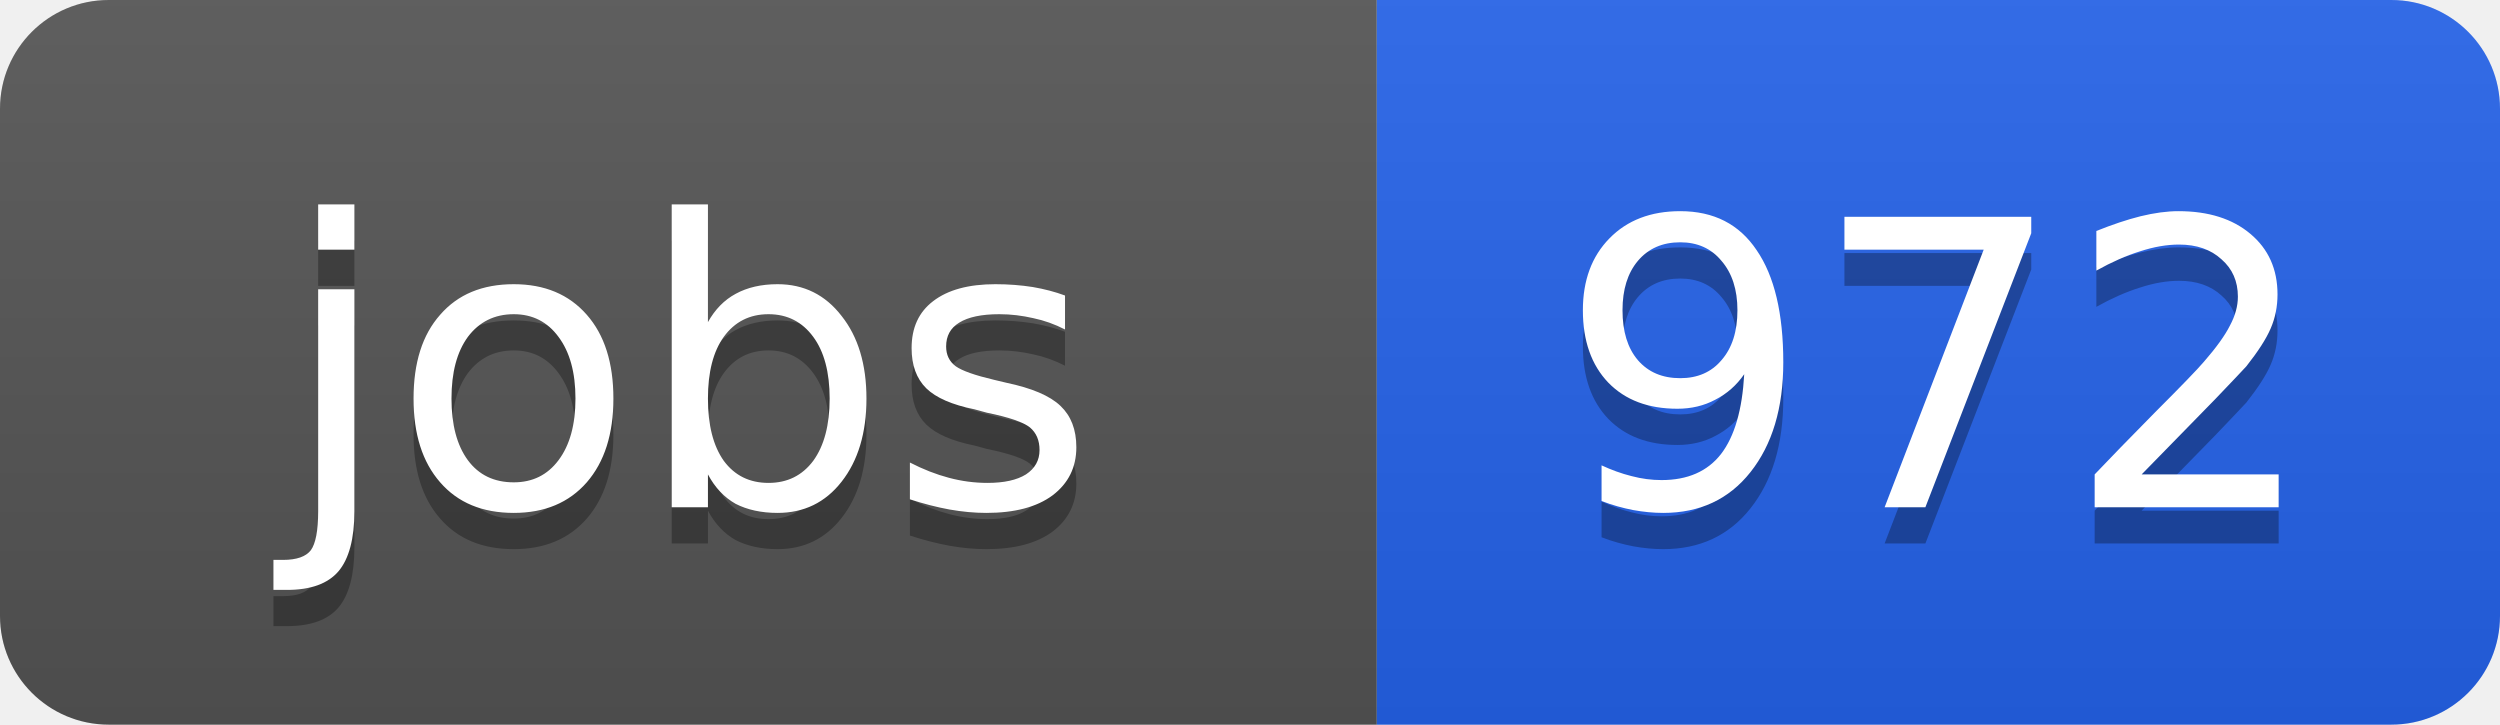
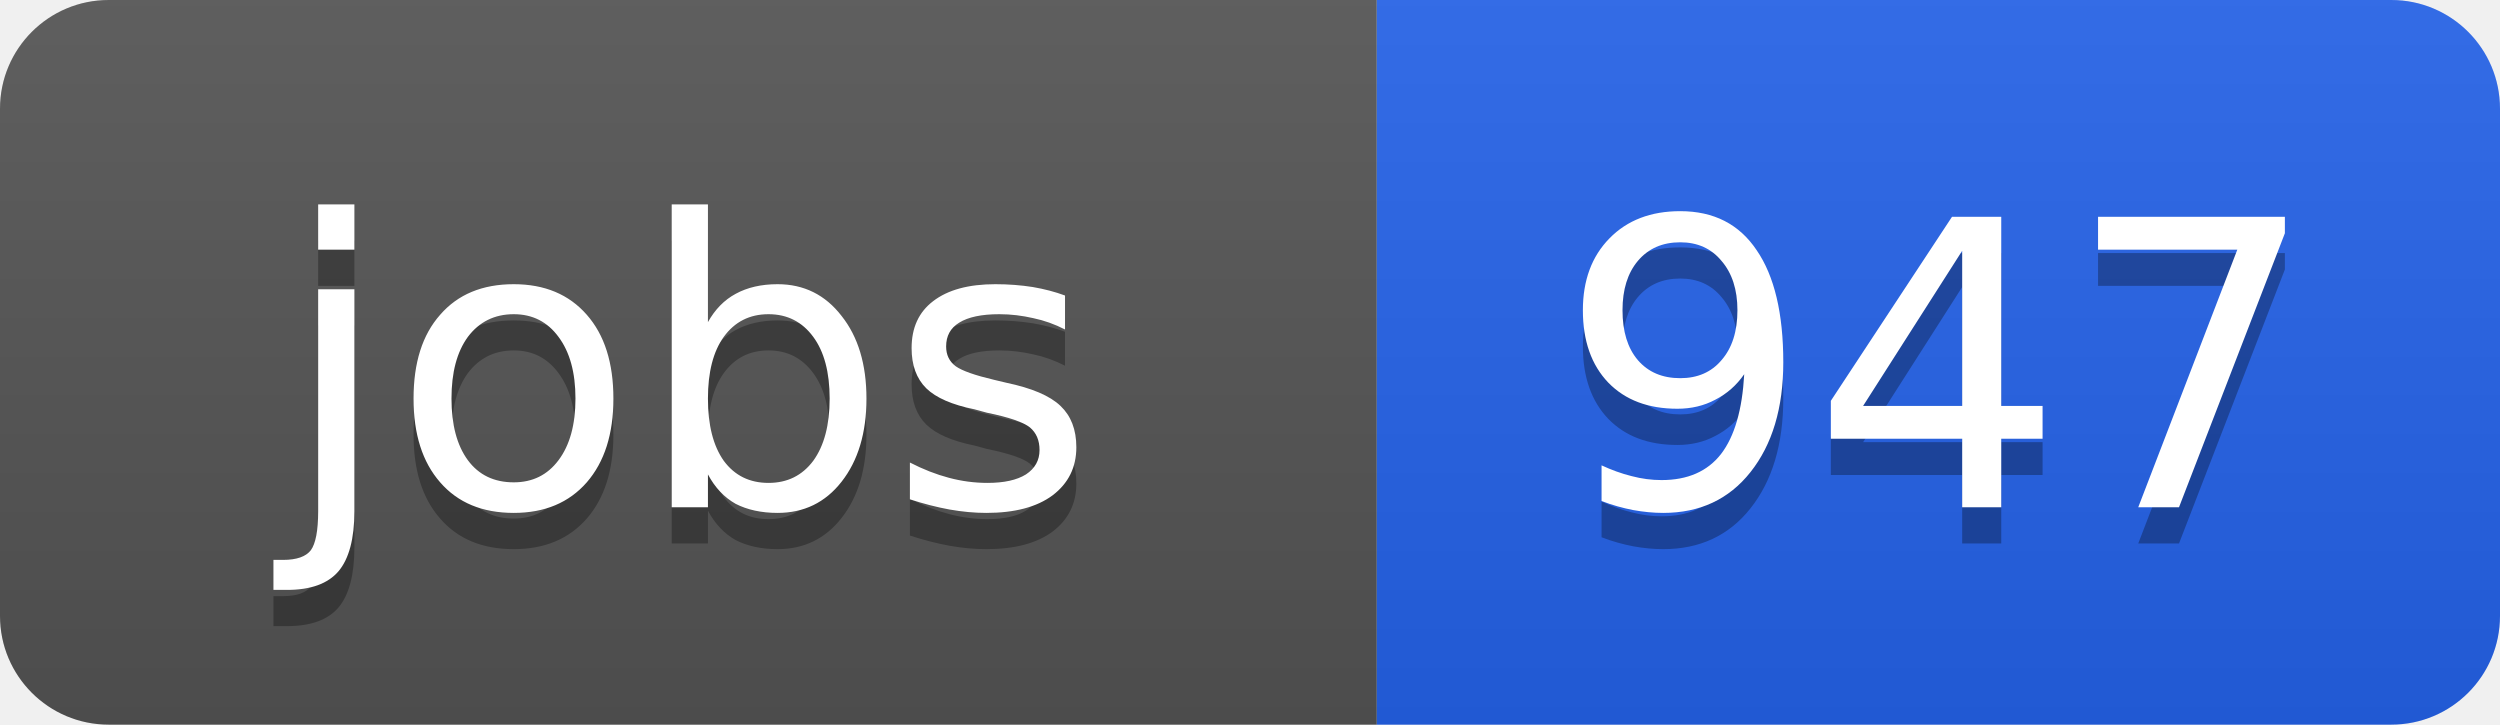
<svg xmlns="http://www.w3.org/2000/svg" width="69" height="20">
  <linearGradient id="b" x2="0" y2="100%">
    <stop offset="0" stop-color="#bbb" stop-opacity=".1" />
    <stop offset="1" stop-opacity=".1" />
  </linearGradient>
  <clipPath id="a">
    <rect width="69" height="20" rx="3" fill="#fff" />
  </clipPath>
  <g clip-path="url(#a)">
    <path fill="#555" d="M0 0h38v20H0z" />
    <path fill="#2563eb" d="M38 0h31v20H38z" />
    <path fill="url(#b)" d="M0 0h69v20H0z" />
  </g>
  <g fill="#fff" text-anchor="middle" font-family="DejaVu Sans,Verdana,Geneva,sans-serif" font-size="11">
    <text x="19" y="15" fill="#010101" fill-opacity=".3">jobs</text>
    <text x="19" y="14">jobs</text>
-     <text x="53.5" y="15" fill="#010101" fill-opacity=".3">972</text>
-     <text x="53.5" y="14">972</text>
+     <text x="53.5" y="15" fill="#010101" fill-opacity=".3">947</text>
+     <text x="53.5" y="14">947</text>
  </g>
</svg>
